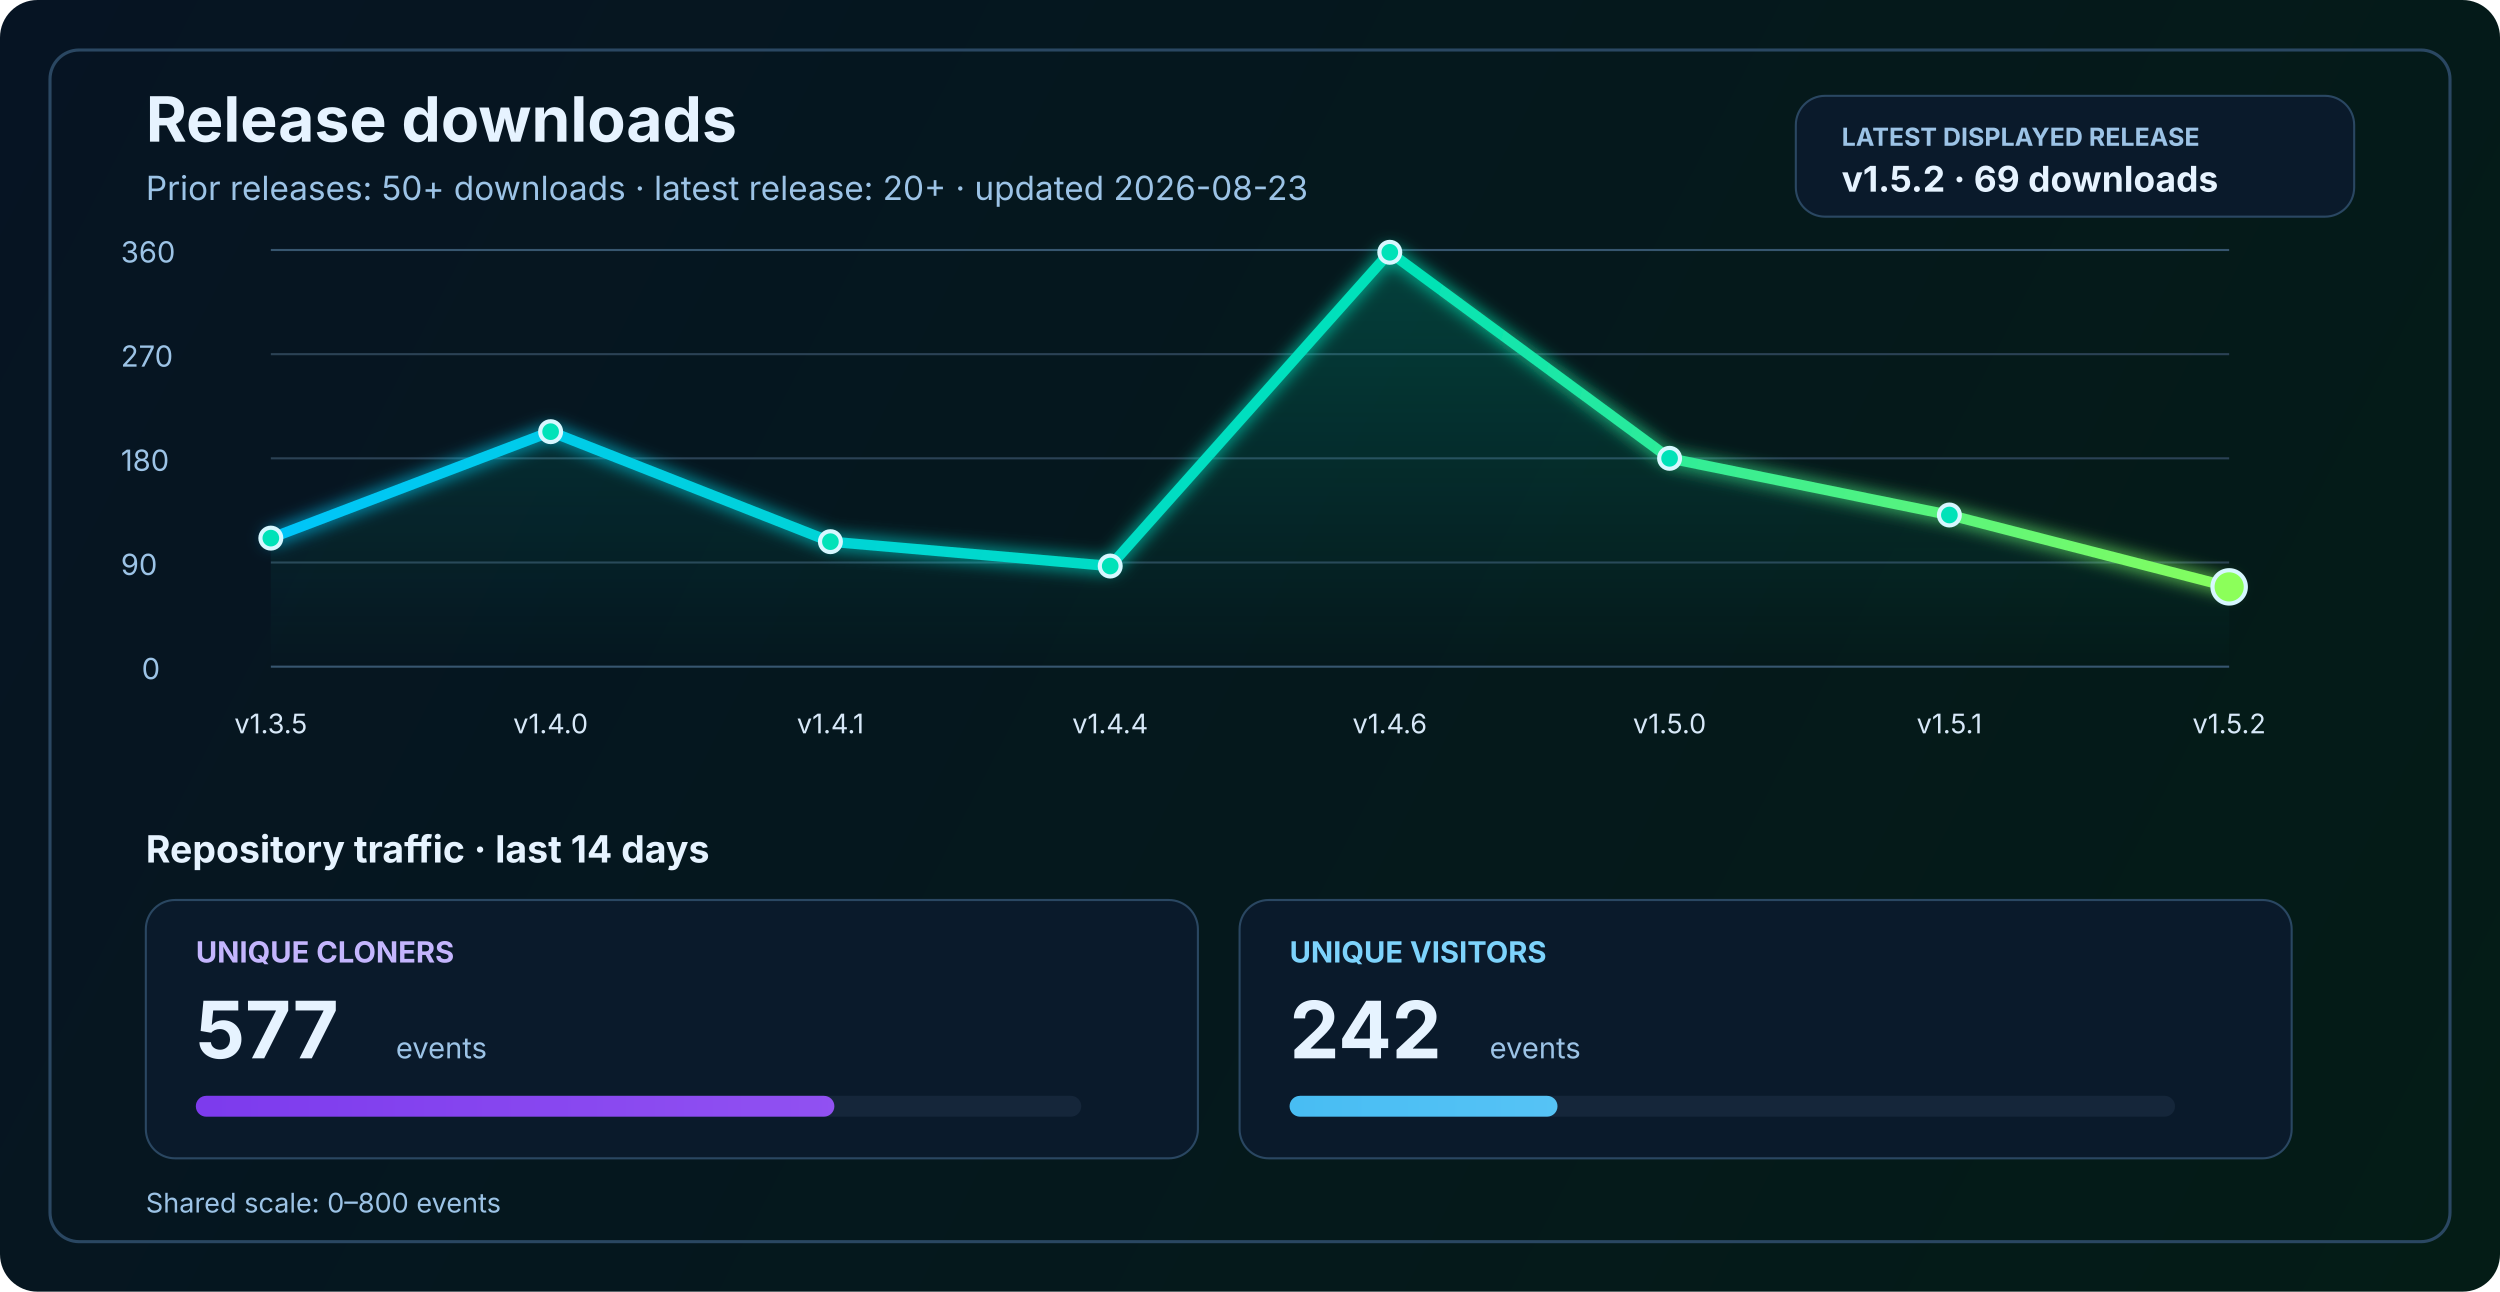
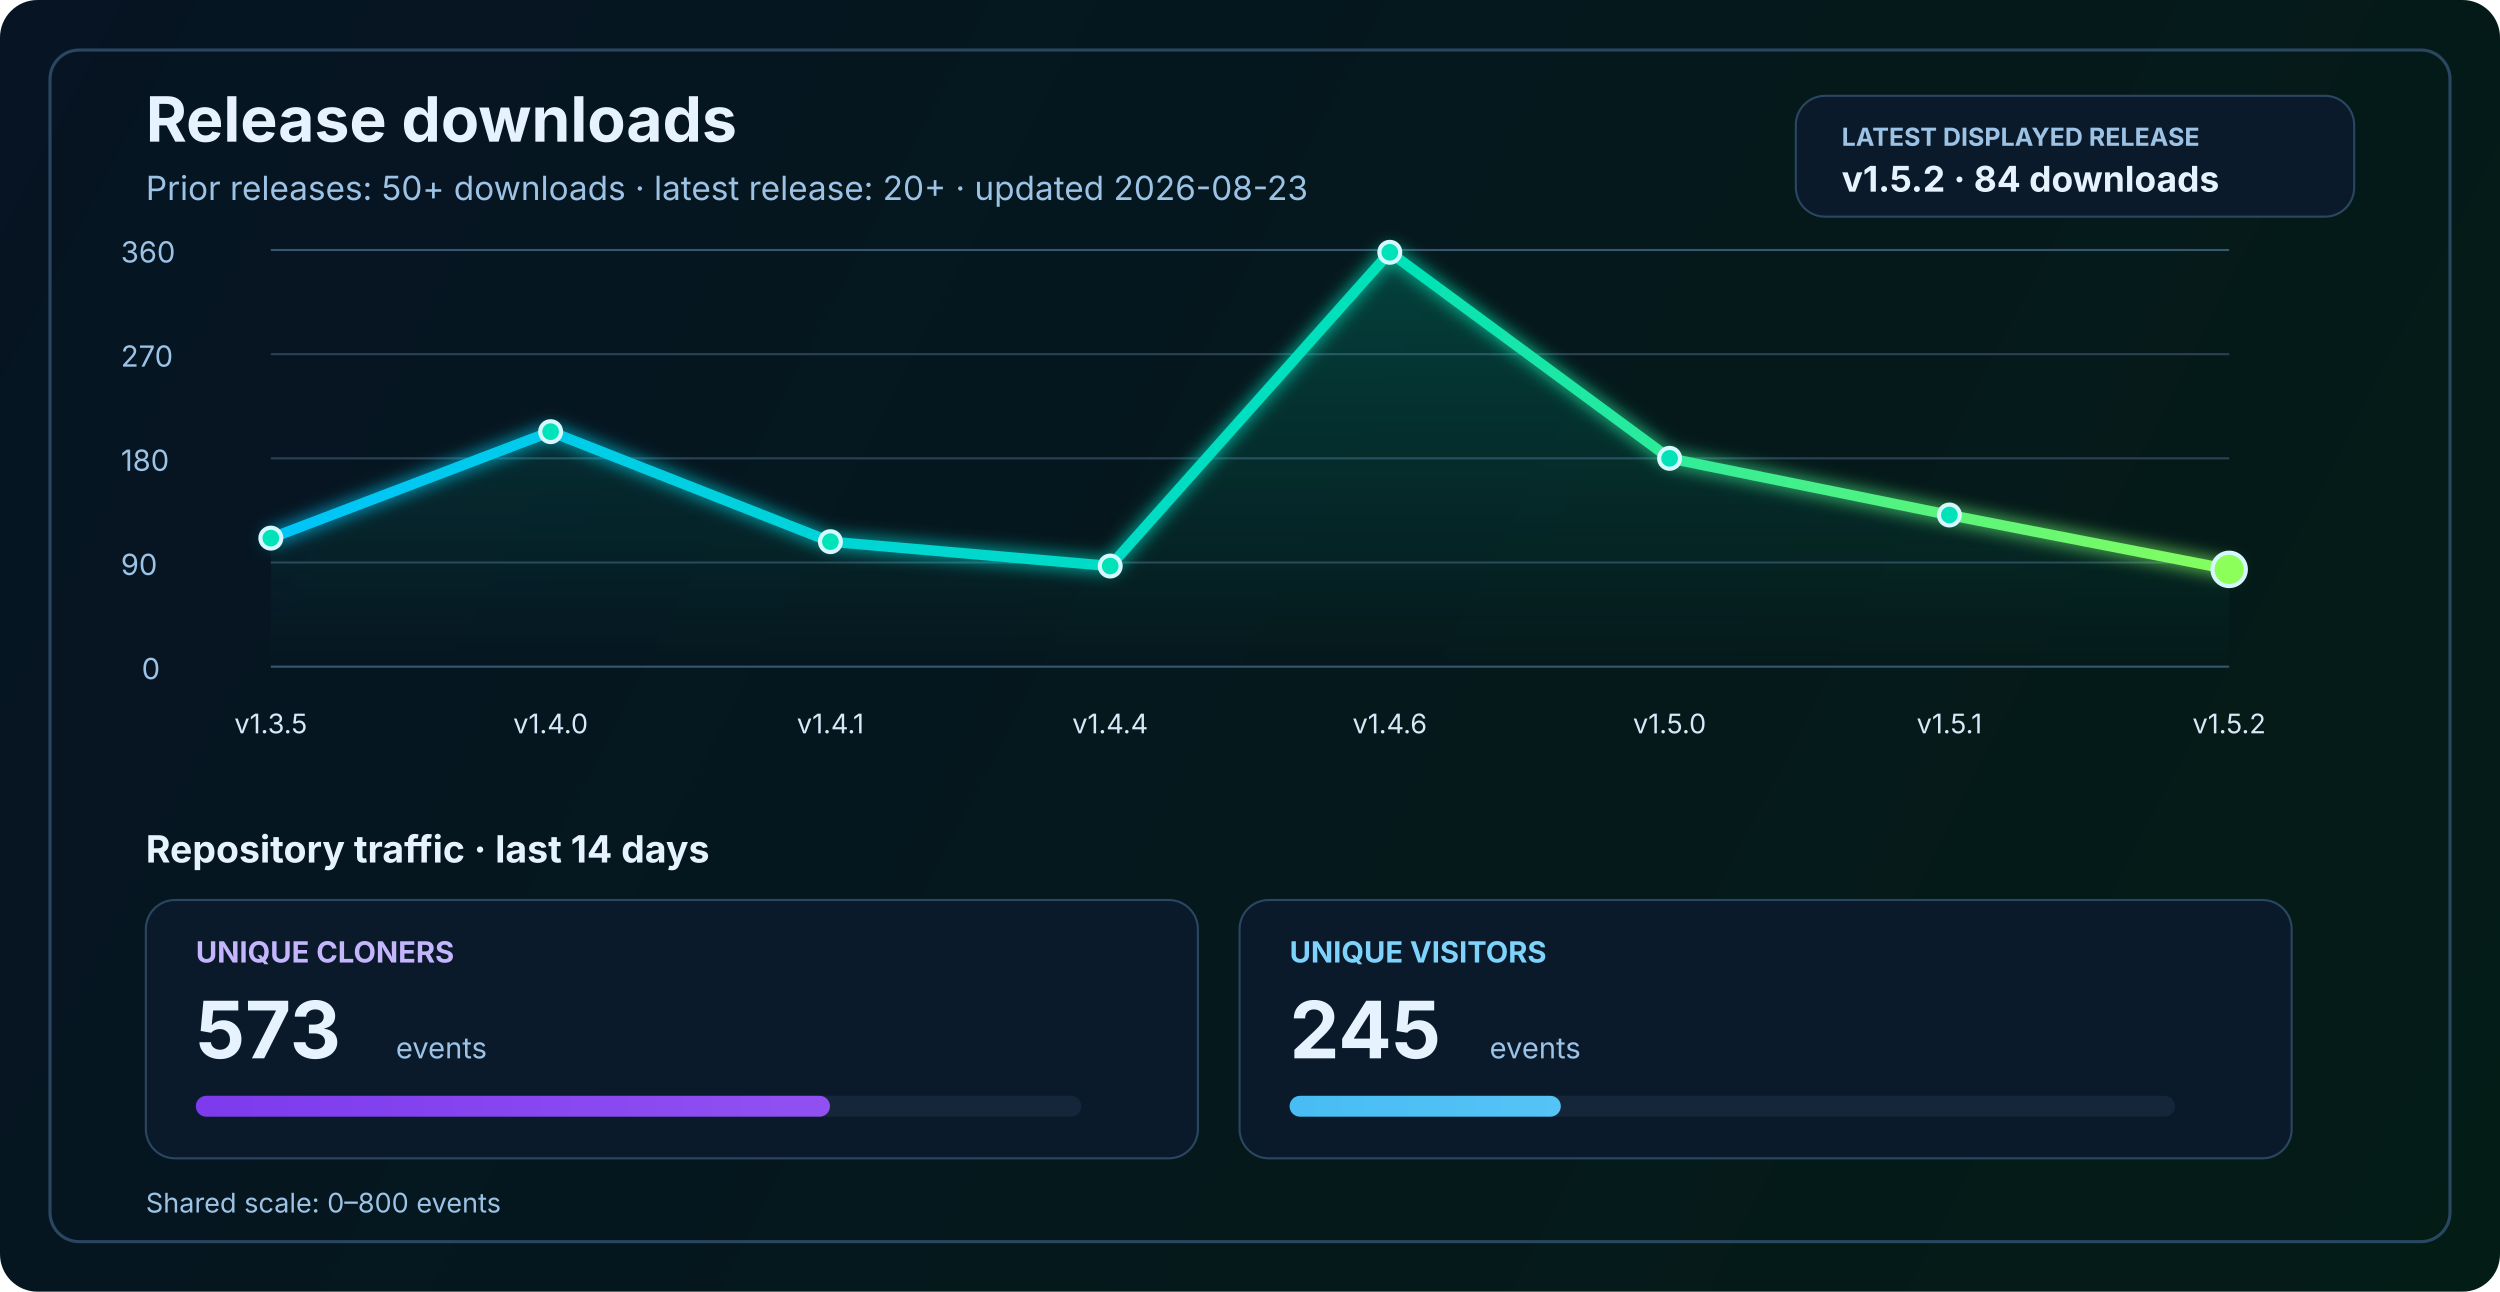
<svg xmlns="http://www.w3.org/2000/svg" width="1200" height="620" viewBox="0 0 1200 620" fill="none" role="img" aria-labelledby="title desc">
  <defs>
    <linearGradient id="bg" x1="0" y1="0" x2="1200" y2="620" gradientUnits="userSpaceOnUse">
      <stop stop-color="#061423" />
      <stop offset="1" stop-color="#041C16" />
    </linearGradient>
    <linearGradient id="line" x1="130" y1="86" x2="1070" y2="340" gradientUnits="userSpaceOnUse">
      <stop stop-color="#00C2FF" />
      <stop offset="0.55" stop-color="#00E2B8" />
      <stop offset="1" stop-color="#8CFF5A" />
    </linearGradient>
    <linearGradient id="area" x1="0" y1="120" x2="0" y2="320" gradientUnits="userSpaceOnUse">
      <stop stop-color="#00E2B8" stop-opacity="0.20" />
      <stop offset="1" stop-color="#00E2B8" stop-opacity="0" />
    </linearGradient>
    <linearGradient id="cloneFill" x1="86" y1="450" x2="1110" y2="450" gradientUnits="userSpaceOnUse">
      <stop stop-color="#7C3AED" />
      <stop offset="1" stop-color="#C084FC" />
    </linearGradient>
    <linearGradient id="viewFill" x1="86" y1="482" x2="1110" y2="482" gradientUnits="userSpaceOnUse">
      <stop stop-color="#0EA5E9" />
      <stop offset="1" stop-color="#7DD3FC" />
    </linearGradient>
    <filter id="glow" x="-50%" y="-50%" width="200%" height="200%">
      <feGaussianBlur stdDeviation="4" result="blur" />
      <feMerge>
        <feMergeNode in="blur" />
        <feMergeNode in="SourceGraphic" />
      </feMerge>
    </filter>
  </defs>
  <rect width="1200" height="620" rx="18" fill="url(#bg)" />
  <rect x="24" y="24" width="1152" height="572" rx="14" stroke="#2A4762" stroke-width="1.5" />
  <text x="70" y="68" fill="#E6F3FF" font-size="30" font-family="SF Pro Display, -apple-system, BlinkMacSystemFont, Segoe UI, sans-serif" font-weight="700">Release downloads</text>
  <text x="70" y="96" fill="#9CC3E6" font-size="16" font-family="SF Pro Text, -apple-system, BlinkMacSystemFont, Segoe UI, sans-serif">Prior releases: 50+ downloads · latest release: 20+ · updated 2026-08-23</text>
  <rect x="862" y="46" width="268" height="58" rx="14" fill="#0A1A2B" stroke="#2A4762" stroke-width="1" />
  <text x="884" y="70" fill="#9CC3E6" font-size="12" font-family="SF Pro Text, -apple-system, BlinkMacSystemFont, Segoe UI, sans-serif" font-weight="700">LATEST DISPLAYED RELEASE</text>
-   <text x="884" y="92" fill="#E6F3FF" font-size="17" font-family="SF Pro Text, -apple-system, BlinkMacSystemFont, Segoe UI, sans-serif" font-weight="700">v1.5.2 · 69 downloads</text>
+   <text x="884" y="92" fill="#E6F3FF" font-size="17" font-family="SF Pro Text, -apple-system, BlinkMacSystemFont, Segoe UI, sans-serif" font-weight="700">v1.5.2 · 84 downloads</text>
  <line x1="130" y1="320.0" x2="1070" y2="320.0" stroke="#37566F" stroke-width="1" />
  <line x1="130" y1="270.0" x2="1070" y2="270.0" stroke="#2B4255" stroke-width="1" />
  <line x1="130" y1="220.0" x2="1070" y2="220.0" stroke="#2B4255" stroke-width="1" />
  <line x1="130" y1="170.0" x2="1070" y2="170.0" stroke="#2B4255" stroke-width="1" />
  <line x1="130" y1="120.0" x2="1070" y2="120.0" stroke="#37566F" stroke-width="1" />
  <text x="68" y="326.0" fill="#9CC3E6" font-size="14" font-family="SF Pro Text, -apple-system, BlinkMacSystemFont, Segoe UI, sans-serif">0</text>
  <text x="58" y="276.0" fill="#9CC3E6" font-size="14" font-family="SF Pro Text, -apple-system, BlinkMacSystemFont, Segoe UI, sans-serif">90</text>
  <text x="58" y="226.0" fill="#9CC3E6" font-size="14" font-family="SF Pro Text, -apple-system, BlinkMacSystemFont, Segoe UI, sans-serif">180</text>
  <text x="58" y="176.0" fill="#9CC3E6" font-size="14" font-family="SF Pro Text, -apple-system, BlinkMacSystemFont, Segoe UI, sans-serif">270</text>
  <text x="58" y="126.0" fill="#9CC3E6" font-size="14" font-family="SF Pro Text, -apple-system, BlinkMacSystemFont, Segoe UI, sans-serif">360</text>
-   <path d="M 130.0 258.3 L 264.3 207.2 L 398.6 260.0 L 532.9 271.7 L 667.1 121.1 L 801.4 220.0 L 935.7 247.2 L 1070.0 281.7 L 1070 320 L 130 320 Z" fill="url(#area)" />
-   <polyline points="130.0,258.3 264.3,207.2 398.6,260.0 532.9,271.7 667.1,121.1 801.4,220.0 935.7,247.2 1070.0,281.7" fill="none" stroke="url(#line)" stroke-width="5" stroke-linecap="round" stroke-linejoin="round" filter="url(#glow)" />
+   <path d="M 130.0 258.3 L 264.3 207.2 L 398.6 260.0 L 532.9 271.7 L 667.1 121.1 L 801.4 220.0 L 935.7 247.2 L 1070.0 273.3 L 1070 320 L 130 320 Z" fill="url(#area)" />
+   <polyline points="130.0,258.3 264.3,207.2 398.6,260.0 532.9,271.7 667.1,121.1 801.4,220.0 935.7,247.2 1070.0,273.3" fill="none" stroke="url(#line)" stroke-width="5" stroke-linecap="round" stroke-linejoin="round" filter="url(#glow)" />
  <circle cx="130.0" cy="258.3" r="5" fill="#00E2B8" stroke="#D7F7FF" stroke-width="2" />
  <circle cx="264.3" cy="207.2" r="5" fill="#00E2B8" stroke="#D7F7FF" stroke-width="2" />
  <circle cx="398.6" cy="260.0" r="5" fill="#00E2B8" stroke="#D7F7FF" stroke-width="2" />
  <circle cx="532.9" cy="271.7" r="5" fill="#00E2B8" stroke="#D7F7FF" stroke-width="2" />
  <circle cx="667.1" cy="121.1" r="5" fill="#00E2B8" stroke="#D7F7FF" stroke-width="2" />
  <circle cx="801.4" cy="220.0" r="5" fill="#00E2B8" stroke="#D7F7FF" stroke-width="2" />
  <circle cx="935.7" cy="247.2" r="5" fill="#00E2B8" stroke="#D7F7FF" stroke-width="2" />
-   <circle cx="1070.0" cy="281.7" r="8" fill="#8CFF5A" stroke="#D7F7FF" stroke-width="2" />
+   <circle cx="1070.0" cy="273.3" r="8" fill="#8CFF5A" stroke="#D7F7FF" stroke-width="2" />
  <text x="130.0" y="352" text-anchor="middle" fill="#D7E8F8" font-size="13" font-family="SF Pro Text, -apple-system, BlinkMacSystemFont, Segoe UI, sans-serif">v1.3.5</text>
  <text x="264.3" y="352" text-anchor="middle" fill="#D7E8F8" font-size="13" font-family="SF Pro Text, -apple-system, BlinkMacSystemFont, Segoe UI, sans-serif">v1.4.0</text>
  <text x="398.6" y="352" text-anchor="middle" fill="#D7E8F8" font-size="13" font-family="SF Pro Text, -apple-system, BlinkMacSystemFont, Segoe UI, sans-serif">v1.4.1</text>
  <text x="532.9" y="352" text-anchor="middle" fill="#D7E8F8" font-size="13" font-family="SF Pro Text, -apple-system, BlinkMacSystemFont, Segoe UI, sans-serif">v1.4.4</text>
  <text x="667.1" y="352" text-anchor="middle" fill="#D7E8F8" font-size="13" font-family="SF Pro Text, -apple-system, BlinkMacSystemFont, Segoe UI, sans-serif">v1.4.6</text>
  <text x="801.4" y="352" text-anchor="middle" fill="#D7E8F8" font-size="13" font-family="SF Pro Text, -apple-system, BlinkMacSystemFont, Segoe UI, sans-serif">v1.5.0</text>
  <text x="935.7" y="352" text-anchor="middle" fill="#D7E8F8" font-size="13" font-family="SF Pro Text, -apple-system, BlinkMacSystemFont, Segoe UI, sans-serif">v1.5.1</text>
  <text x="1070.0" y="352" text-anchor="middle" fill="#D7E8F8" font-size="13" font-family="SF Pro Text, -apple-system, BlinkMacSystemFont, Segoe UI, sans-serif">v1.5.2</text>
  <text x="70" y="414" fill="#E6F3FF" font-size="18" font-family="SF Pro Text, -apple-system, BlinkMacSystemFont, Segoe UI, sans-serif" font-weight="700">Repository traffic · last 14 days</text>
  <rect x="70" y="432" width="505" height="124" rx="14" fill="#0A1A2B" stroke="#2A4762" stroke-width="1" />
  <text x="94" y="462" fill="#C4B5FD" font-size="14" font-family="SF Pro Text, -apple-system, BlinkMacSystemFont, Segoe UI, sans-serif" font-weight="700">UNIQUE CLONERS</text>
-   <text x="94" y="508" fill="#E6F3FF" font-size="38" font-family="SF Pro Display, -apple-system, BlinkMacSystemFont, Segoe UI, sans-serif" font-weight="700">577</text>
+   <text x="94" y="508" fill="#E6F3FF" font-size="38" font-family="SF Pro Display, -apple-system, BlinkMacSystemFont, Segoe UI, sans-serif" font-weight="700">573</text>
  <text x="190" y="508" fill="#9CC3E6" font-size="14" font-family="SF Pro Text, -apple-system, BlinkMacSystemFont, Segoe UI, sans-serif">events</text>
  <rect x="94" y="526" width="425" height="10" rx="5" fill="#15263A" />
-   <rect x="94" y="526" width="306.5" height="10" rx="5" fill="url(#cloneFill)" />
+   <rect x="94" y="526" width="304.4" height="10" rx="5" fill="url(#cloneFill)" />
  <rect x="595" y="432" width="505" height="124" rx="14" fill="#0A1A2B" stroke="#2A4762" stroke-width="1" />
  <text x="619" y="462" fill="#7DD3FC" font-size="14" font-family="SF Pro Text, -apple-system, BlinkMacSystemFont, Segoe UI, sans-serif" font-weight="700">UNIQUE VISITORS</text>
-   <text x="619" y="508" fill="#E6F3FF" font-size="38" font-family="SF Pro Display, -apple-system, BlinkMacSystemFont, Segoe UI, sans-serif" font-weight="700">242</text>
+   <text x="619" y="508" fill="#E6F3FF" font-size="38" font-family="SF Pro Display, -apple-system, BlinkMacSystemFont, Segoe UI, sans-serif" font-weight="700">245</text>
  <text x="715" y="508" fill="#9CC3E6" font-size="14" font-family="SF Pro Text, -apple-system, BlinkMacSystemFont, Segoe UI, sans-serif">events</text>
  <rect x="619" y="526" width="425" height="10" rx="5" fill="#15263A" />
-   <rect x="619" y="526" width="128.6" height="10" rx="5" fill="url(#viewFill)" />
+   <rect x="619" y="526" width="130.2" height="10" rx="5" fill="url(#viewFill)" />
  <text x="70" y="582" fill="#9CC3E6" font-size="13" font-family="SF Pro Text, -apple-system, BlinkMacSystemFont, Segoe UI, sans-serif">Shared scale: 0–800 events</text>
</svg>
